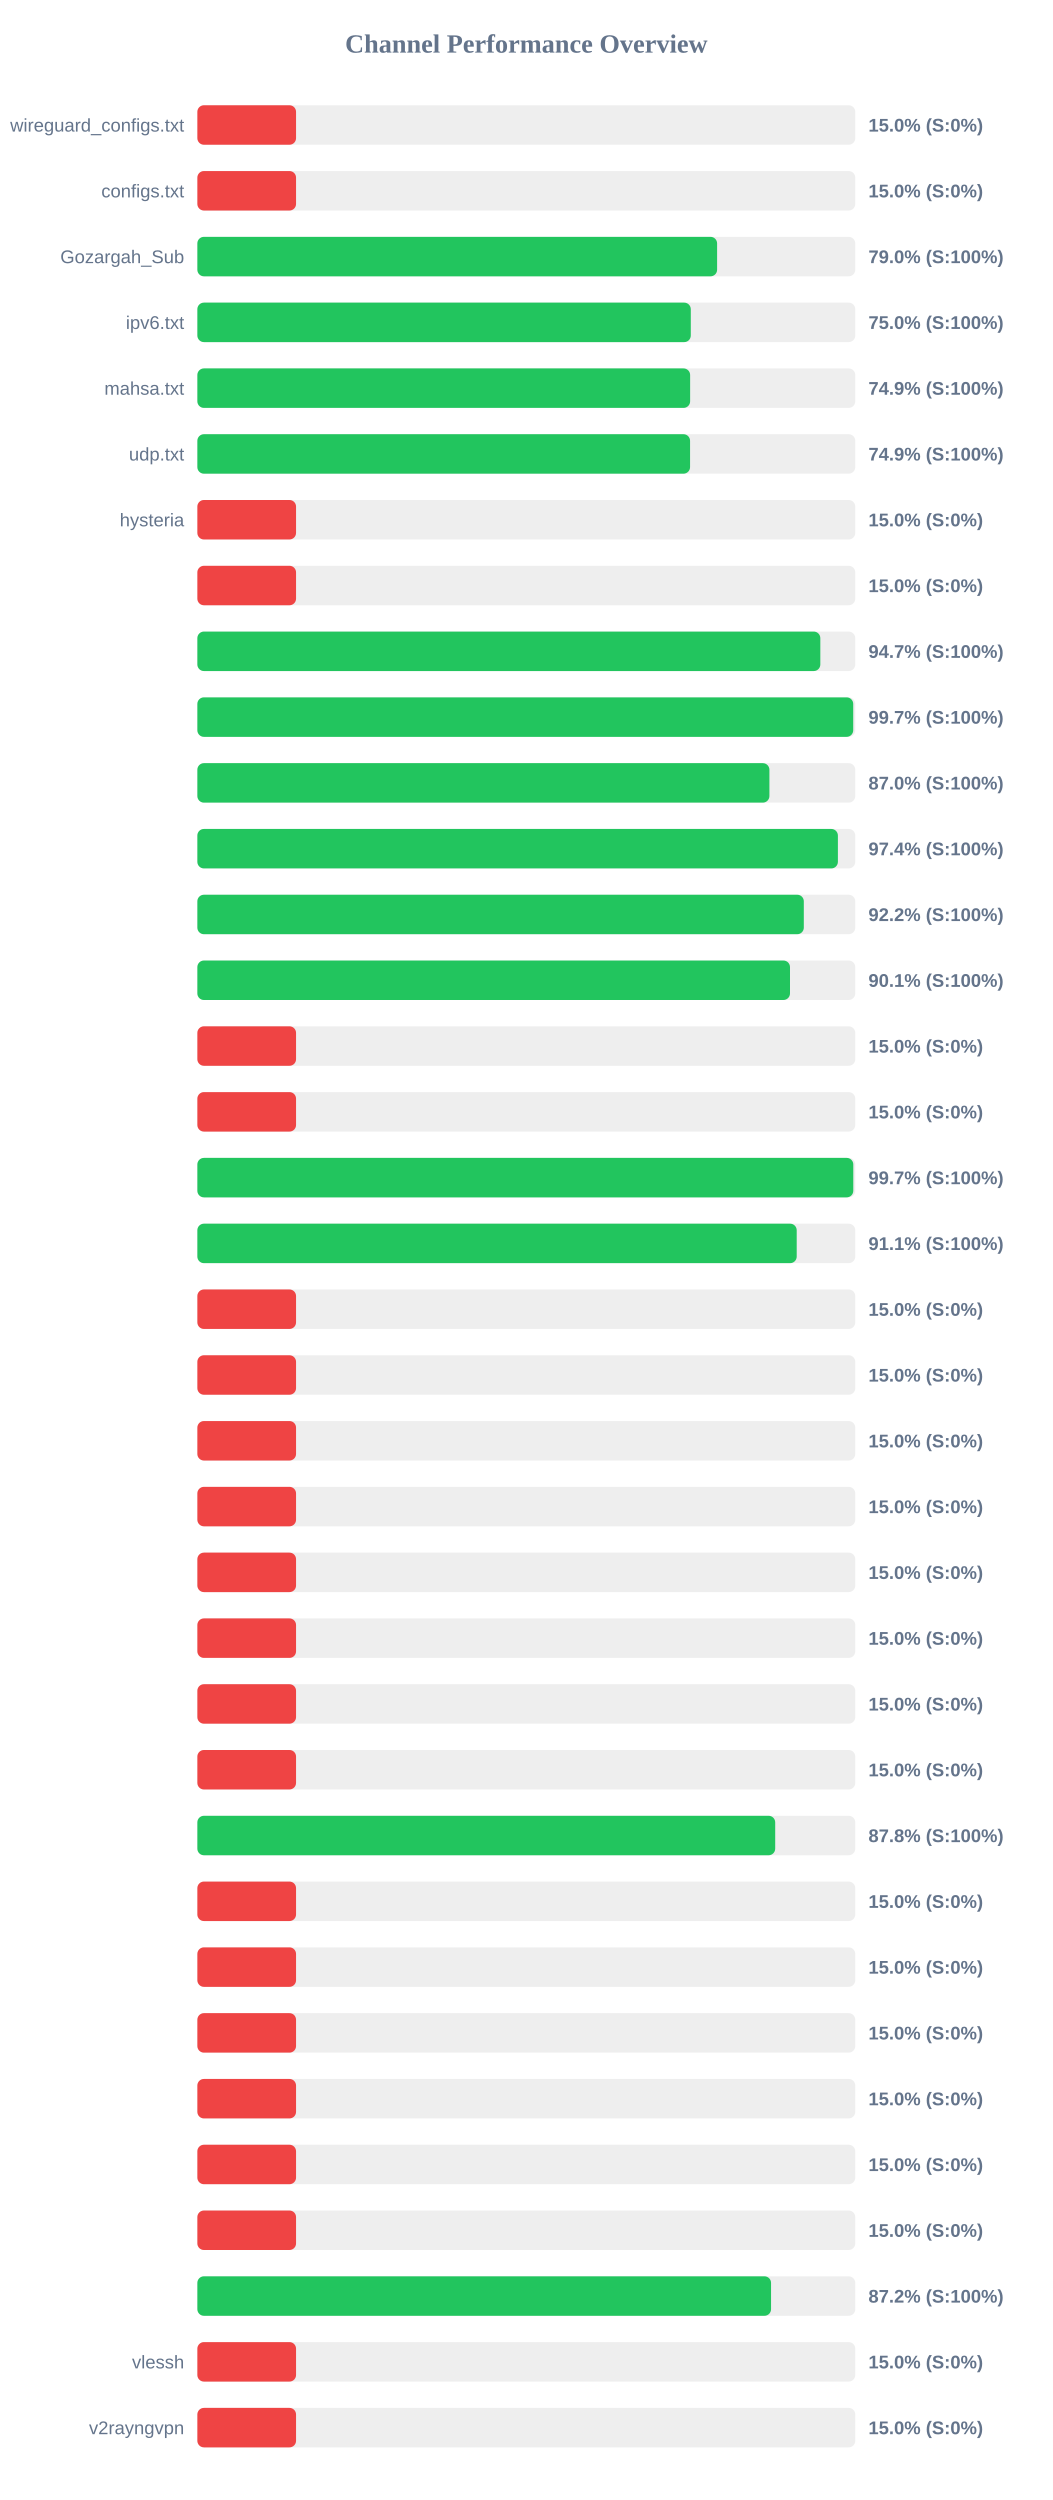
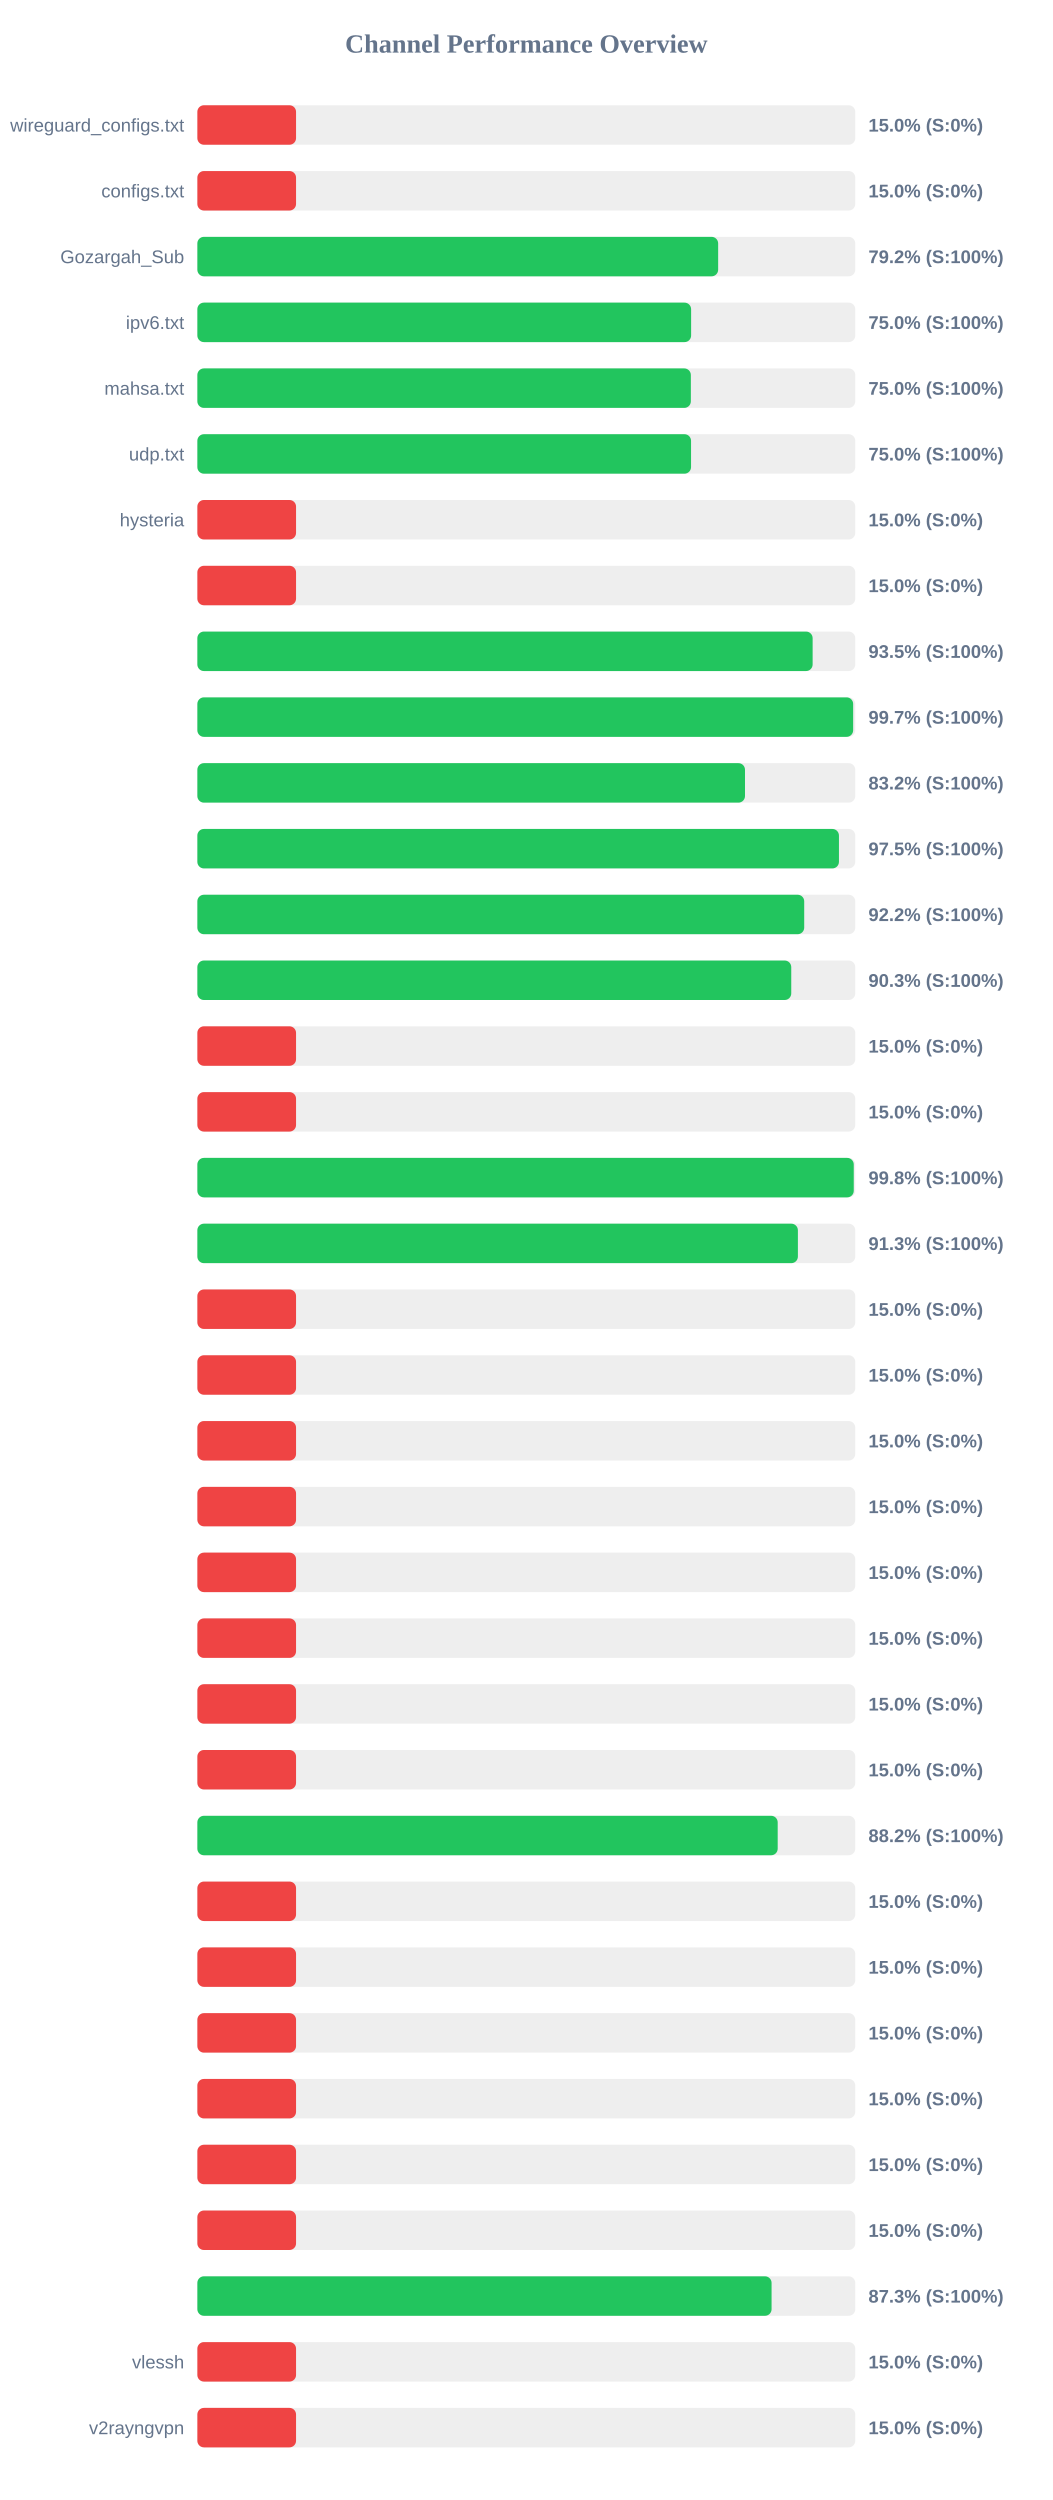
<svg xmlns="http://www.w3.org/2000/svg" width="800" height="1900" version="1.1">
  <style>
        .row { font: 14px Arial; fill: #64748b; }
        .score { font: bold 14px Arial; fill: #64748b; }
    </style>
  <text x="400" y="40" text-anchor="middle" font-size="20px" font-weight="bold" fill="#64748b">Channel Performance Overview</text>
  <rect x="150" y="80" width="500" height="30" fill="#eee" rx="5" />
  <rect x="150" y="80" width="75.0" height="30" fill="#ef4444" rx="5" />
  <text x="140" y="100" text-anchor="end" class="row">wireguard_configs.txt</text>
  <text x="660" y="100" text-anchor="start" class="score">15.0% (S:0%)</text>
  <rect x="150" y="130" width="500" height="30" fill="#eee" rx="5" />
  <rect x="150" y="130" width="75.0" height="30" fill="#ef4444" rx="5" />
  <text x="140" y="150" text-anchor="end" class="row">configs.txt</text>
  <text x="660" y="150" text-anchor="start" class="score">15.0% (S:0%)</text>
  <rect x="150" y="180" width="500" height="30" fill="#eee" rx="5" />
-   <rect x="150" y="180" width="395.0" height="30" fill="#22c55e" rx="5" />
+   <rect x="150" y="180" width="395.8" height="30" fill="#22c55e" rx="5" />
  <text x="140" y="200" text-anchor="end" class="row">Gozargah_Sub</text>
-   <text x="660" y="200" text-anchor="start" class="score">79.0% (S:100%)</text>
+   <text x="660" y="200" text-anchor="start" class="score">79.2% (S:100%)</text>
  <rect x="150" y="230" width="500" height="30" fill="#eee" rx="5" />
-   <rect x="150" y="230" width="375.0" height="30" fill="#22c55e" rx="5" />
+   <rect x="150" y="230" width="375.25" height="30" fill="#22c55e" rx="5" />
  <text x="140" y="250" text-anchor="end" class="row">ipv6.txt</text>
  <text x="660" y="250" text-anchor="start" class="score">75.0% (S:100%)</text>
  <rect x="150" y="280" width="500" height="30" fill="#eee" rx="5" />
-   <rect x="150" y="280" width="374.5" height="30" fill="#22c55e" rx="5" />
+   <rect x="150" y="280" width="375.05" height="30" fill="#22c55e" rx="5" />
  <text x="140" y="300" text-anchor="end" class="row">mahsa.txt</text>
-   <text x="660" y="300" text-anchor="start" class="score">74.9% (S:100%)</text>
+   <text x="660" y="300" text-anchor="start" class="score">75.0% (S:100%)</text>
  <rect x="150" y="330" width="500" height="30" fill="#eee" rx="5" />
-   <rect x="150" y="330" width="374.45" height="30" fill="#22c55e" rx="5" />
+   <rect x="150" y="330" width="375.2" height="30" fill="#22c55e" rx="5" />
  <text x="140" y="350" text-anchor="end" class="row">udp.txt</text>
-   <text x="660" y="350" text-anchor="start" class="score">74.9% (S:100%)</text>
+   <text x="660" y="350" text-anchor="start" class="score">75.0% (S:100%)</text>
  <rect x="150" y="380" width="500" height="30" fill="#eee" rx="5" />
  <rect x="150" y="380" width="75.0" height="30" fill="#ef4444" rx="5" />
  <text x="140" y="400" text-anchor="end" class="row">hysteria</text>
  <text x="660" y="400" text-anchor="start" class="score">15.0% (S:0%)</text>
  <rect x="150" y="430" width="500" height="30" fill="#eee" rx="5" />
  <rect x="150" y="430" width="75.0" height="30" fill="#ef4444" rx="5" />
  <text x="140" y="450" text-anchor="end" class="row" />
  <text x="660" y="450" text-anchor="start" class="score">15.0% (S:0%)</text>
  <rect x="150" y="480" width="500" height="30" fill="#eee" rx="5" />
-   <rect x="150" y="480" width="473.45" height="30" fill="#22c55e" rx="5" />
+   <rect x="150" y="480" width="467.6" height="30" fill="#22c55e" rx="5" />
  <text x="140" y="500" text-anchor="end" class="row" />
-   <text x="660" y="500" text-anchor="start" class="score">94.7% (S:100%)</text>
+   <text x="660" y="500" text-anchor="start" class="score">93.5% (S:100%)</text>
  <rect x="150" y="530" width="500" height="30" fill="#eee" rx="5" />
-   <rect x="150" y="530" width="498.45" height="30" fill="#22c55e" rx="5" />
+   <rect x="150" y="530" width="498.4" height="30" fill="#22c55e" rx="5" />
  <text x="140" y="550" text-anchor="end" class="row" />
  <text x="660" y="550" text-anchor="start" class="score">99.7% (S:100%)</text>
  <rect x="150" y="580" width="500" height="30" fill="#eee" rx="5" />
-   <rect x="150" y="580" width="434.75" height="30" fill="#22c55e" rx="5" />
+   <rect x="150" y="580" width="416.2" height="30" fill="#22c55e" rx="5" />
  <text x="140" y="600" text-anchor="end" class="row" />
-   <text x="660" y="600" text-anchor="start" class="score">87.0% (S:100%)</text>
+   <text x="660" y="600" text-anchor="start" class="score">83.2% (S:100%)</text>
  <rect x="150" y="630" width="500" height="30" fill="#eee" rx="5" />
-   <rect x="150" y="630" width="486.8" height="30" fill="#22c55e" rx="5" />
+   <rect x="150" y="630" width="487.6" height="30" fill="#22c55e" rx="5" />
  <text x="140" y="650" text-anchor="end" class="row" />
-   <text x="660" y="650" text-anchor="start" class="score">97.4% (S:100%)</text>
+   <text x="660" y="650" text-anchor="start" class="score">97.5% (S:100%)</text>
  <rect x="150" y="680" width="500" height="30" fill="#eee" rx="5" />
-   <rect x="150" y="680" width="460.9" height="30" fill="#22c55e" rx="5" />
+   <rect x="150" y="680" width="461.2" height="30" fill="#22c55e" rx="5" />
  <text x="140" y="700" text-anchor="end" class="row" />
  <text x="660" y="700" text-anchor="start" class="score">92.2% (S:100%)</text>
  <rect x="150" y="730" width="500" height="30" fill="#eee" rx="5" />
-   <rect x="150" y="730" width="450.4" height="30" fill="#22c55e" rx="5" />
+   <rect x="150" y="730" width="451.35" height="30" fill="#22c55e" rx="5" />
  <text x="140" y="750" text-anchor="end" class="row" />
-   <text x="660" y="750" text-anchor="start" class="score">90.1% (S:100%)</text>
+   <text x="660" y="750" text-anchor="start" class="score">90.3% (S:100%)</text>
  <rect x="150" y="780" width="500" height="30" fill="#eee" rx="5" />
  <rect x="150" y="780" width="75.0" height="30" fill="#ef4444" rx="5" />
  <text x="140" y="800" text-anchor="end" class="row" />
  <text x="660" y="800" text-anchor="start" class="score">15.0% (S:0%)</text>
  <rect x="150" y="830" width="500" height="30" fill="#eee" rx="5" />
  <rect x="150" y="830" width="75.0" height="30" fill="#ef4444" rx="5" />
  <text x="140" y="850" text-anchor="end" class="row" />
  <text x="660" y="850" text-anchor="start" class="score">15.0% (S:0%)</text>
  <rect x="150" y="880" width="500" height="30" fill="#eee" rx="5" />
-   <rect x="150" y="880" width="498.5" height="30" fill="#22c55e" rx="5" />
+   <rect x="150" y="880" width="498.85" height="30" fill="#22c55e" rx="5" />
  <text x="140" y="900" text-anchor="end" class="row" />
-   <text x="660" y="900" text-anchor="start" class="score">99.7% (S:100%)</text>
+   <text x="660" y="900" text-anchor="start" class="score">99.8% (S:100%)</text>
  <rect x="150" y="930" width="500" height="30" fill="#eee" rx="5" />
-   <rect x="150" y="930" width="455.5" height="30" fill="#22c55e" rx="5" />
+   <rect x="150" y="930" width="456.4" height="30" fill="#22c55e" rx="5" />
  <text x="140" y="950" text-anchor="end" class="row" />
-   <text x="660" y="950" text-anchor="start" class="score">91.1% (S:100%)</text>
+   <text x="660" y="950" text-anchor="start" class="score">91.3% (S:100%)</text>
  <rect x="150" y="980" width="500" height="30" fill="#eee" rx="5" />
  <rect x="150" y="980" width="75.0" height="30" fill="#ef4444" rx="5" />
  <text x="140" y="1000" text-anchor="end" class="row" />
  <text x="660" y="1000" text-anchor="start" class="score">15.0% (S:0%)</text>
  <rect x="150" y="1030" width="500" height="30" fill="#eee" rx="5" />
  <rect x="150" y="1030" width="75.0" height="30" fill="#ef4444" rx="5" />
  <text x="140" y="1050" text-anchor="end" class="row" />
  <text x="660" y="1050" text-anchor="start" class="score">15.0% (S:0%)</text>
  <rect x="150" y="1080" width="500" height="30" fill="#eee" rx="5" />
  <rect x="150" y="1080" width="75.0" height="30" fill="#ef4444" rx="5" />
  <text x="140" y="1100" text-anchor="end" class="row" />
  <text x="660" y="1100" text-anchor="start" class="score">15.0% (S:0%)</text>
  <rect x="150" y="1130" width="500" height="30" fill="#eee" rx="5" />
  <rect x="150" y="1130" width="75.0" height="30" fill="#ef4444" rx="5" />
  <text x="140" y="1150" text-anchor="end" class="row" />
  <text x="660" y="1150" text-anchor="start" class="score">15.0% (S:0%)</text>
  <rect x="150" y="1180" width="500" height="30" fill="#eee" rx="5" />
  <rect x="150" y="1180" width="75.0" height="30" fill="#ef4444" rx="5" />
  <text x="140" y="1200" text-anchor="end" class="row" />
  <text x="660" y="1200" text-anchor="start" class="score">15.0% (S:0%)</text>
  <rect x="150" y="1230" width="500" height="30" fill="#eee" rx="5" />
  <rect x="150" y="1230" width="75.0" height="30" fill="#ef4444" rx="5" />
  <text x="140" y="1250" text-anchor="end" class="row" />
  <text x="660" y="1250" text-anchor="start" class="score">15.0% (S:0%)</text>
  <rect x="150" y="1280" width="500" height="30" fill="#eee" rx="5" />
  <rect x="150" y="1280" width="75.0" height="30" fill="#ef4444" rx="5" />
  <text x="140" y="1300" text-anchor="end" class="row" />
  <text x="660" y="1300" text-anchor="start" class="score">15.0% (S:0%)</text>
  <rect x="150" y="1330" width="500" height="30" fill="#eee" rx="5" />
  <rect x="150" y="1330" width="75.0" height="30" fill="#ef4444" rx="5" />
  <text x="140" y="1350" text-anchor="end" class="row" />
  <text x="660" y="1350" text-anchor="start" class="score">15.0% (S:0%)</text>
  <rect x="150" y="1380" width="500" height="30" fill="#eee" rx="5" />
-   <rect x="150" y="1380" width="439.15" height="30" fill="#22c55e" rx="5" />
+   <rect x="150" y="1380" width="441.05" height="30" fill="#22c55e" rx="5" />
  <text x="140" y="1400" text-anchor="end" class="row" />
-   <text x="660" y="1400" text-anchor="start" class="score">87.8% (S:100%)</text>
+   <text x="660" y="1400" text-anchor="start" class="score">88.2% (S:100%)</text>
  <rect x="150" y="1430" width="500" height="30" fill="#eee" rx="5" />
  <rect x="150" y="1430" width="75.0" height="30" fill="#ef4444" rx="5" />
  <text x="140" y="1450" text-anchor="end" class="row" />
  <text x="660" y="1450" text-anchor="start" class="score">15.0% (S:0%)</text>
  <rect x="150" y="1480" width="500" height="30" fill="#eee" rx="5" />
  <rect x="150" y="1480" width="75.0" height="30" fill="#ef4444" rx="5" />
  <text x="140" y="1500" text-anchor="end" class="row" />
  <text x="660" y="1500" text-anchor="start" class="score">15.0% (S:0%)</text>
  <rect x="150" y="1530" width="500" height="30" fill="#eee" rx="5" />
  <rect x="150" y="1530" width="75.0" height="30" fill="#ef4444" rx="5" />
  <text x="140" y="1550" text-anchor="end" class="row" />
  <text x="660" y="1550" text-anchor="start" class="score">15.0% (S:0%)</text>
  <rect x="150" y="1580" width="500" height="30" fill="#eee" rx="5" />
  <rect x="150" y="1580" width="75.0" height="30" fill="#ef4444" rx="5" />
  <text x="140" y="1600" text-anchor="end" class="row" />
  <text x="660" y="1600" text-anchor="start" class="score">15.0% (S:0%)</text>
  <rect x="150" y="1630" width="500" height="30" fill="#eee" rx="5" />
  <rect x="150" y="1630" width="75.0" height="30" fill="#ef4444" rx="5" />
  <text x="140" y="1650" text-anchor="end" class="row" />
  <text x="660" y="1650" text-anchor="start" class="score">15.0% (S:0%)</text>
  <rect x="150" y="1680" width="500" height="30" fill="#eee" rx="5" />
  <rect x="150" y="1680" width="75.0" height="30" fill="#ef4444" rx="5" />
  <text x="140" y="1700" text-anchor="end" class="row" />
  <text x="660" y="1700" text-anchor="start" class="score">15.0% (S:0%)</text>
  <rect x="150" y="1730" width="500" height="30" fill="#eee" rx="5" />
-   <rect x="150" y="1730" width="436.0" height="30" fill="#22c55e" rx="5" />
+   <rect x="150" y="1730" width="436.4" height="30" fill="#22c55e" rx="5" />
  <text x="140" y="1750" text-anchor="end" class="row" />
-   <text x="660" y="1750" text-anchor="start" class="score">87.2% (S:100%)</text>
+   <text x="660" y="1750" text-anchor="start" class="score">87.3% (S:100%)</text>
  <rect x="150" y="1780" width="500" height="30" fill="#eee" rx="5" />
  <rect x="150" y="1780" width="75.0" height="30" fill="#ef4444" rx="5" />
  <text x="140" y="1800" text-anchor="end" class="row">vlessh</text>
  <text x="660" y="1800" text-anchor="start" class="score">15.0% (S:0%)</text>
  <rect x="150" y="1830" width="500" height="30" fill="#eee" rx="5" />
  <rect x="150" y="1830" width="75.0" height="30" fill="#ef4444" rx="5" />
  <text x="140" y="1850" text-anchor="end" class="row">v2rayngvpn</text>
  <text x="660" y="1850" text-anchor="start" class="score">15.0% (S:0%)</text>
</svg>
